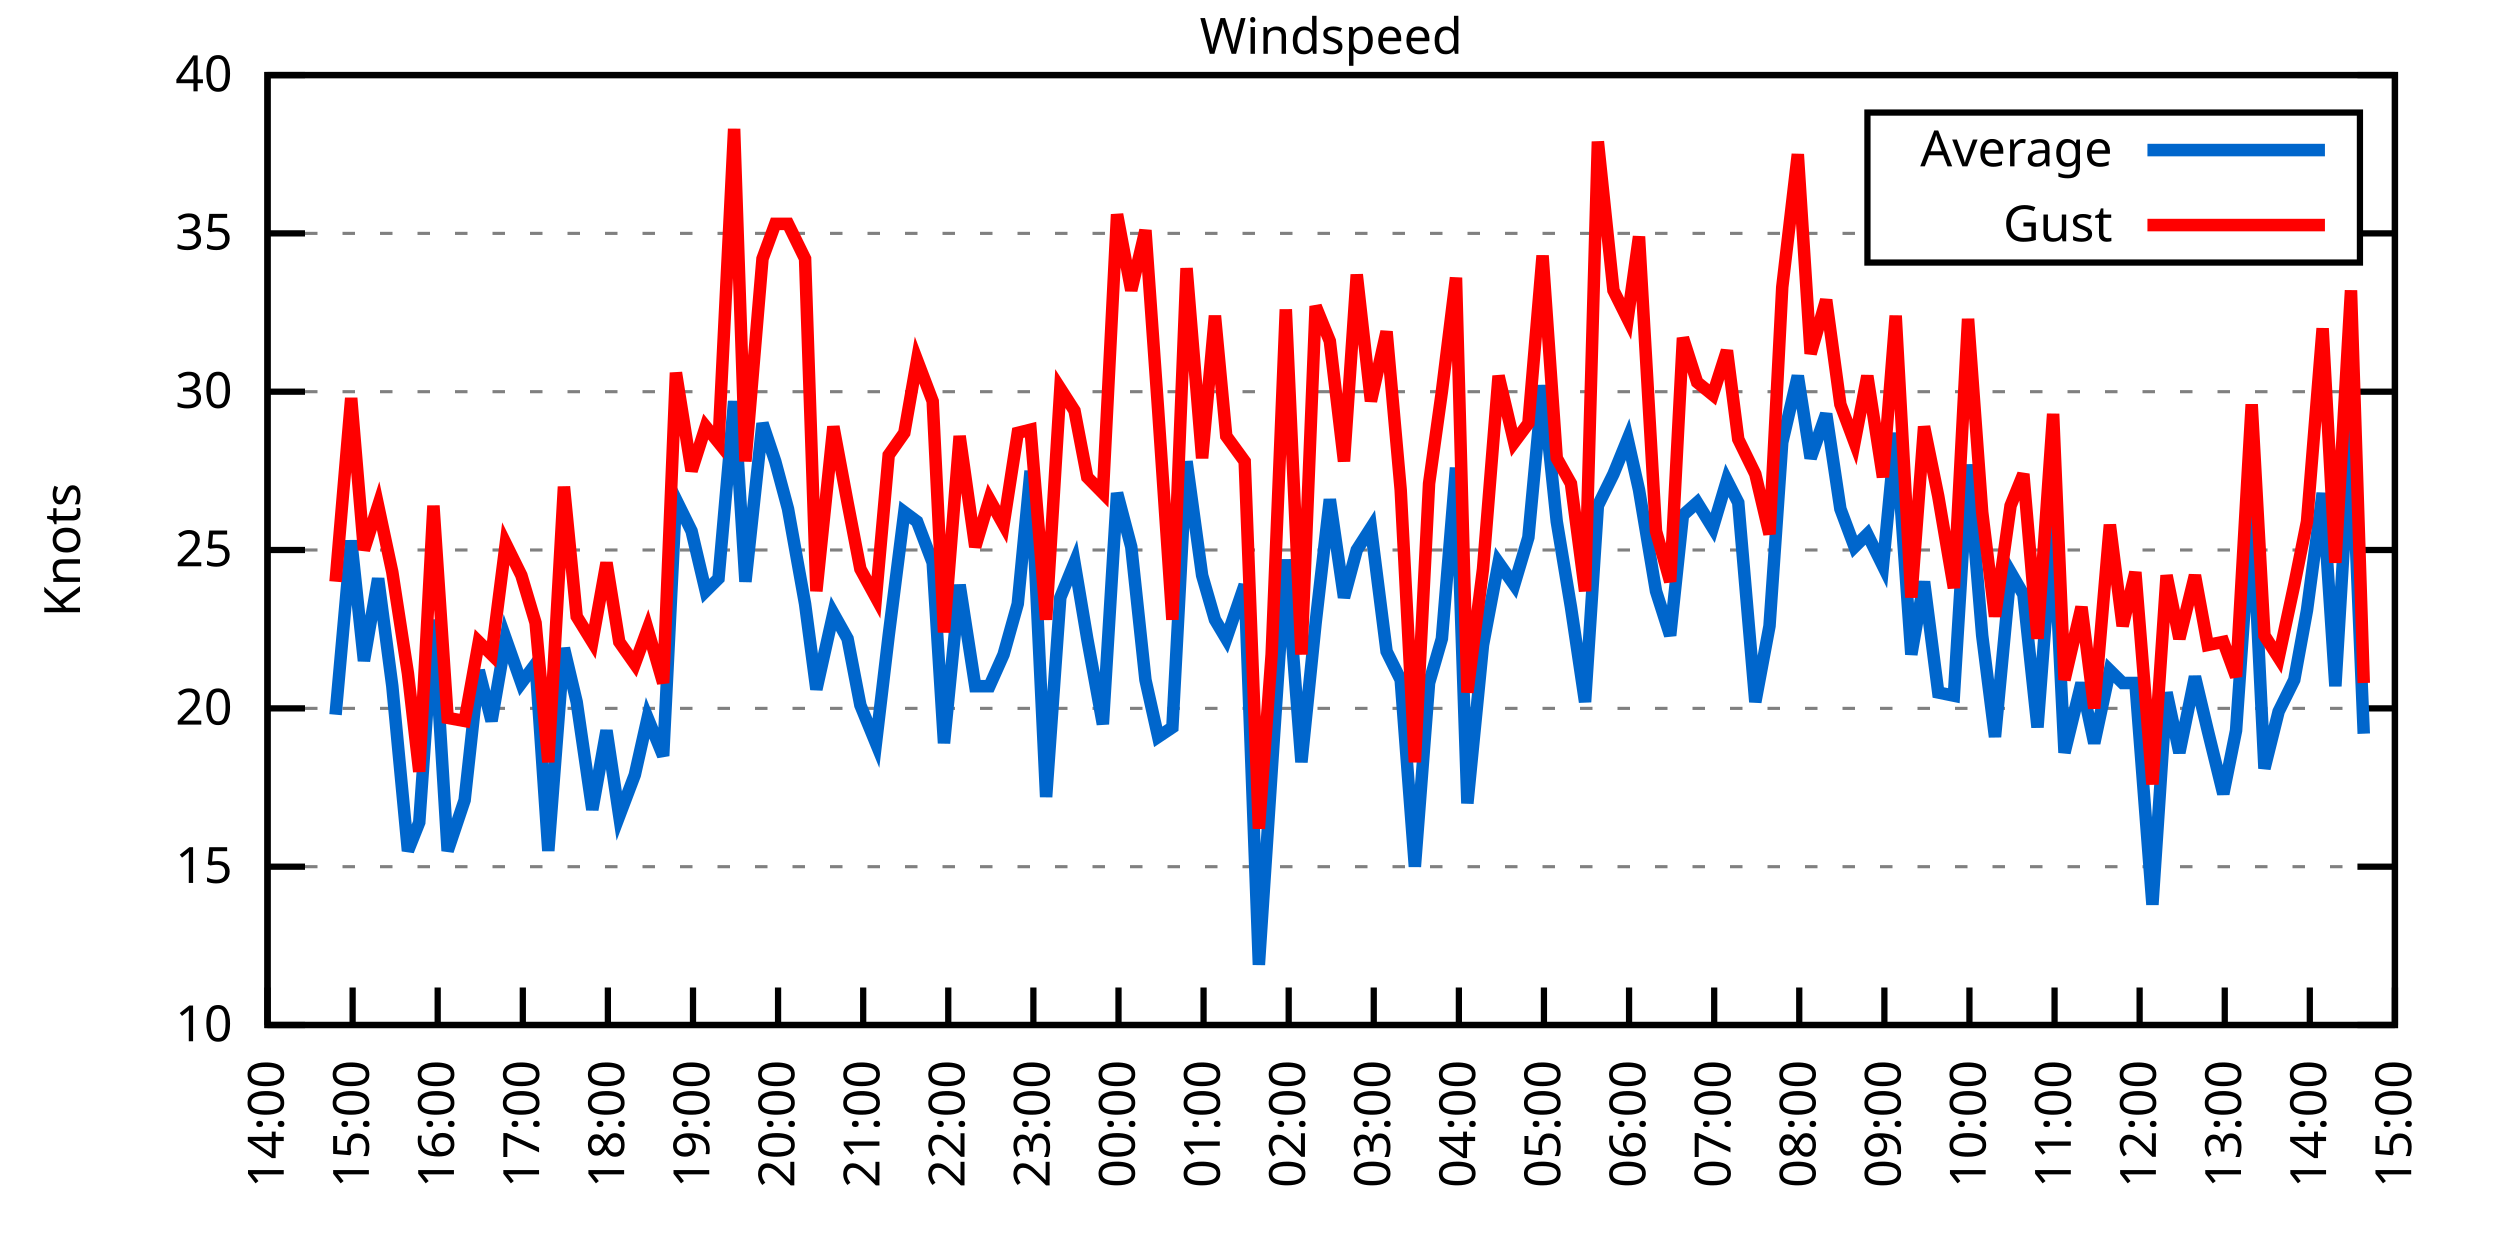
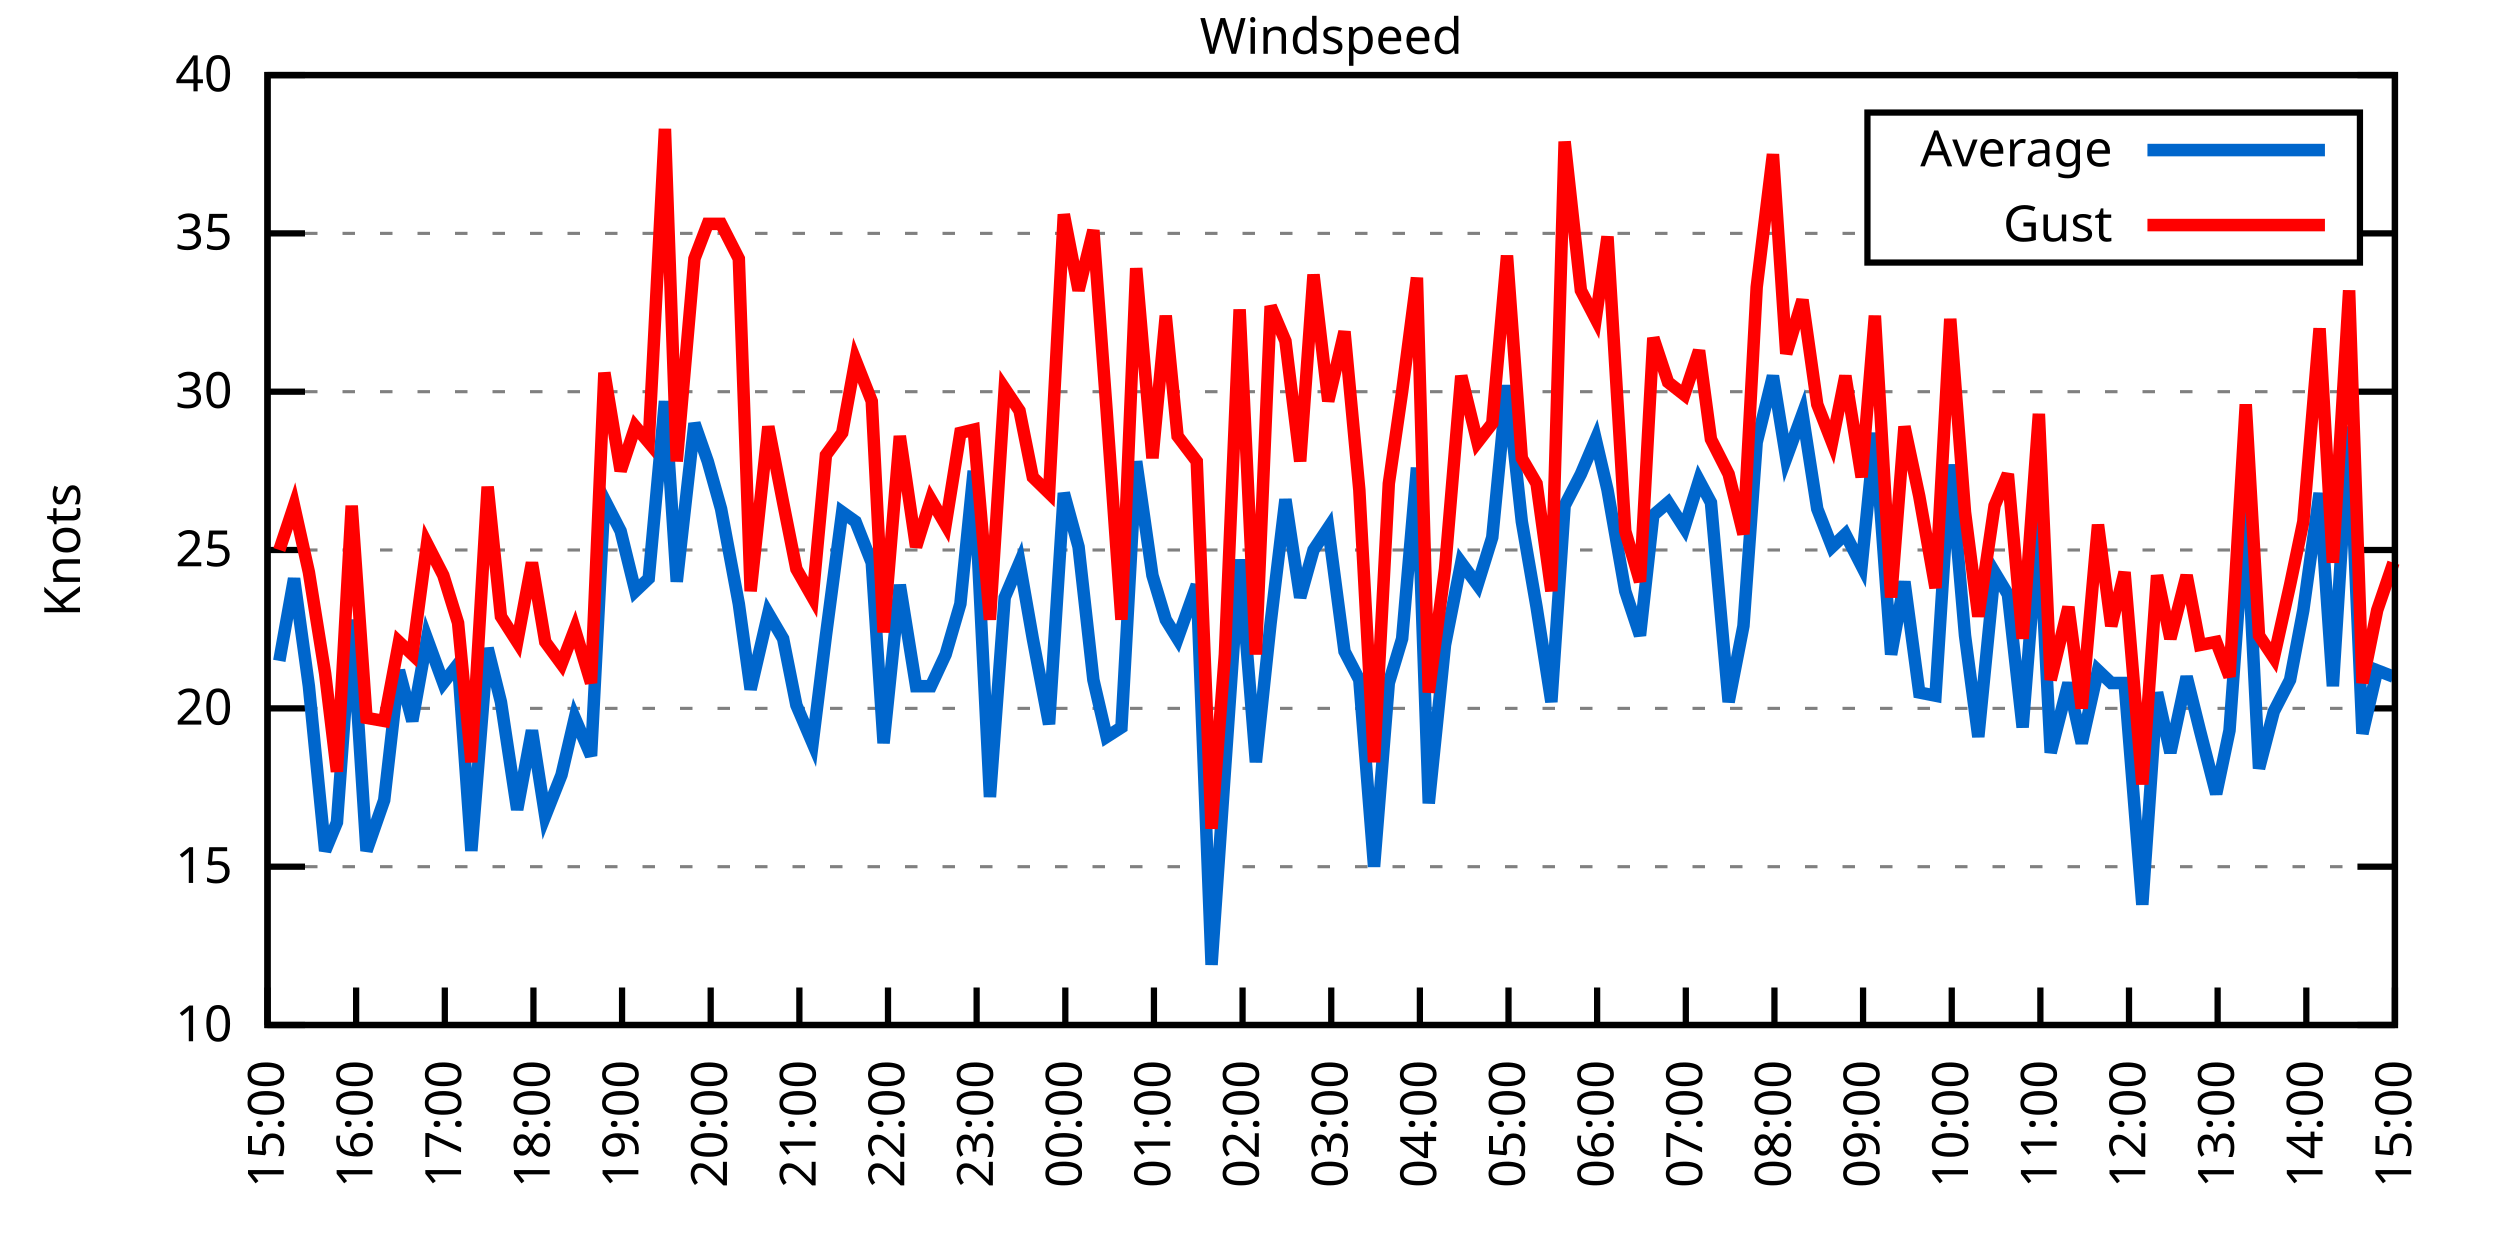
<svg xmlns="http://www.w3.org/2000/svg" xmlns:xlink="http://www.w3.org/1999/xlink" width="400" height="200" viewBox="0 0 400 200">
  <g id="gnuplot_canvas">
    <rect x="0" y="0" width="400" height="200" fill="none" />
    <defs>
      <circle id="gpDot" r="0.5" stroke-width="0.5" stroke="currentColor" />
      <path id="gpPt0" stroke-width="0.333" stroke="currentColor" d="M-1,0 h2 M0,-1 v2" />
      <path id="gpPt1" stroke-width="0.333" stroke="currentColor" d="M-1,-1 L1,1 M1,-1 L-1,1" />
      <path id="gpPt2" stroke-width="0.333" stroke="currentColor" d="M-1,0 L1,0 M0,-1 L0,1 M-1,-1 L1,1 M-1,1 L1,-1" />
      <rect id="gpPt3" stroke-width="0.333" stroke="currentColor" x="-1" y="-1" width="2" height="2" />
      <rect id="gpPt4" stroke-width="0.333" stroke="currentColor" fill="currentColor" x="-1" y="-1" width="2" height="2" />
      <circle id="gpPt5" stroke-width="0.333" stroke="currentColor" cx="0" cy="0" r="1" />
      <use xlink:href="#gpPt5" id="gpPt6" fill="currentColor" stroke="none" />
      <path id="gpPt7" stroke-width="0.333" stroke="currentColor" d="M0,-1.33 L-1.33,0.67 L1.33,0.67 z" />
      <use xlink:href="#gpPt7" id="gpPt8" fill="currentColor" stroke="none" />
      <use xlink:href="#gpPt7" id="gpPt9" stroke="currentColor" transform="rotate(180)" />
      <use xlink:href="#gpPt9" id="gpPt10" fill="currentColor" stroke="none" />
      <use xlink:href="#gpPt3" id="gpPt11" stroke="currentColor" transform="rotate(45)" />
      <use xlink:href="#gpPt11" id="gpPt12" fill="currentColor" stroke="none" />
      <path id="gpPt13" stroke-width="0.333" stroke="currentColor" d="M0,1.330 L1.265,0.411 L0.782,-1.067 L-0.782,-1.076 L-1.265,0.411 z" />
      <use xlink:href="#gpPt13" id="gpPt14" fill="currentColor" stroke="none" />
      <filter id="textbox" filterUnits="objectBoundingBox" x="0" y="0" height="1" width="1">
        <feFlood flood-color="white" flood-opacity="1" result="bgnd" />
        <feComposite in="SourceGraphic" in2="bgnd" operator="atop" />
      </filter>
      <filter id="greybox" filterUnits="objectBoundingBox" x="0" y="0" height="1" width="1">
        <feFlood flood-color="lightgrey" flood-opacity="1" result="grey" />
        <feComposite in="SourceGraphic" in2="grey" operator="atop" />
      </filter>
    </defs>
    <g fill="none" color="white" stroke="currentColor" stroke-width="1.00" stroke-linecap="butt" stroke-linejoin="miter">
</g>
    <g fill="none" color="black" stroke="currentColor" stroke-width="1.00" stroke-linecap="butt" stroke-linejoin="miter">
      <g stroke="none" shape-rendering="crispEdges">
        <polygon fill="rgb(255, 255, 255)" points="42.80,164.00 383.18,164.00 383.18,12.02 42.80,12.02 " />
      </g>
    </g>
    <g fill="none" color="black" stroke="currentColor" stroke-width="1.00" stroke-linecap="butt" stroke-linejoin="miter">
</g>
    <g fill="none" color="black" stroke="black" stroke-width="0.50" stroke-linecap="butt" stroke-linejoin="miter">
</g>
    <g fill="none" color="gray" stroke="currentColor" stroke-width="0.50" stroke-linecap="butt" stroke-linejoin="miter">
      <path stroke="gray" stroke-dasharray="2,4" class="gridline" d="M42.80,164.00 L383.19,164.00  " />
    </g>
    <g fill="none" color="gray" stroke="gray" stroke-width="1.00" stroke-linecap="butt" stroke-linejoin="miter">
</g>
    <g fill="none" color="black" stroke="currentColor" stroke-width="1.00" stroke-linecap="butt" stroke-linejoin="miter">
      <path stroke="black" d="M42.80,164.00 L48.80,164.00 M383.19,164.00 L377.19,164.00  " />
      <g transform="translate(37.20,166.60)" stroke="none" fill="black" font-family="Sans" font-size="8.00" text-anchor="end">
        <text>
          <tspan font-family="Sans"> 10</tspan>
        </text>
      </g>
    </g>
    <g fill="none" color="black" stroke="currentColor" stroke-width="1.00" stroke-linecap="butt" stroke-linejoin="miter">
</g>
    <g fill="none" color="black" stroke="black" stroke-width="0.50" stroke-linecap="butt" stroke-linejoin="miter">
</g>
    <g fill="none" color="gray" stroke="currentColor" stroke-width="0.50" stroke-linecap="butt" stroke-linejoin="miter">
      <path stroke="gray" stroke-dasharray="2,4" class="gridline" d="M42.80,138.67 L383.19,138.67  " />
    </g>
    <g fill="none" color="gray" stroke="gray" stroke-width="1.00" stroke-linecap="butt" stroke-linejoin="miter">
</g>
    <g fill="none" color="black" stroke="currentColor" stroke-width="1.00" stroke-linecap="butt" stroke-linejoin="miter">
      <path stroke="black" d="M42.80,138.67 L48.80,138.67 M383.19,138.67 L377.19,138.67  " />
      <g transform="translate(37.20,141.27)" stroke="none" fill="black" font-family="Sans" font-size="8.00" text-anchor="end">
        <text>
          <tspan font-family="Sans"> 15</tspan>
        </text>
      </g>
    </g>
    <g fill="none" color="black" stroke="currentColor" stroke-width="1.00" stroke-linecap="butt" stroke-linejoin="miter">
</g>
    <g fill="none" color="black" stroke="black" stroke-width="0.50" stroke-linecap="butt" stroke-linejoin="miter">
</g>
    <g fill="none" color="gray" stroke="currentColor" stroke-width="0.50" stroke-linecap="butt" stroke-linejoin="miter">
      <path stroke="gray" stroke-dasharray="2,4" class="gridline" d="M42.80,113.34 L383.19,113.34  " />
    </g>
    <g fill="none" color="gray" stroke="gray" stroke-width="1.00" stroke-linecap="butt" stroke-linejoin="miter">
</g>
    <g fill="none" color="black" stroke="currentColor" stroke-width="1.00" stroke-linecap="butt" stroke-linejoin="miter">
      <path stroke="black" d="M42.80,113.34 L48.80,113.34 M383.19,113.34 L377.19,113.34  " />
      <g transform="translate(37.20,115.94)" stroke="none" fill="black" font-family="Sans" font-size="8.00" text-anchor="end">
        <text>
          <tspan font-family="Sans"> 20</tspan>
        </text>
      </g>
    </g>
    <g fill="none" color="black" stroke="currentColor" stroke-width="1.00" stroke-linecap="butt" stroke-linejoin="miter">
</g>
    <g fill="none" color="black" stroke="black" stroke-width="0.50" stroke-linecap="butt" stroke-linejoin="miter">
</g>
    <g fill="none" color="gray" stroke="currentColor" stroke-width="0.50" stroke-linecap="butt" stroke-linejoin="miter">
      <path stroke="gray" stroke-dasharray="2,4" class="gridline" d="M42.80,88.00 L383.19,88.00  " />
    </g>
    <g fill="none" color="gray" stroke="gray" stroke-width="1.00" stroke-linecap="butt" stroke-linejoin="miter">
</g>
    <g fill="none" color="black" stroke="currentColor" stroke-width="1.00" stroke-linecap="butt" stroke-linejoin="miter">
      <path stroke="black" d="M42.80,88.00 L48.80,88.00 M383.19,88.00 L377.19,88.00  " />
      <g transform="translate(37.20,90.60)" stroke="none" fill="black" font-family="Sans" font-size="8.00" text-anchor="end">
        <text>
          <tspan font-family="Sans"> 25</tspan>
        </text>
      </g>
    </g>
    <g fill="none" color="black" stroke="currentColor" stroke-width="1.00" stroke-linecap="butt" stroke-linejoin="miter">
</g>
    <g fill="none" color="black" stroke="black" stroke-width="0.50" stroke-linecap="butt" stroke-linejoin="miter">
</g>
    <g fill="none" color="gray" stroke="currentColor" stroke-width="0.50" stroke-linecap="butt" stroke-linejoin="miter">
      <path stroke="gray" stroke-dasharray="2,4" class="gridline" d="M42.80,62.67 L383.19,62.67  " />
    </g>
    <g fill="none" color="gray" stroke="gray" stroke-width="1.00" stroke-linecap="butt" stroke-linejoin="miter">
</g>
    <g fill="none" color="black" stroke="currentColor" stroke-width="1.00" stroke-linecap="butt" stroke-linejoin="miter">
      <path stroke="black" d="M42.80,62.67 L48.80,62.67 M383.19,62.67 L377.19,62.67  " />
      <g transform="translate(37.20,65.27)" stroke="none" fill="black" font-family="Sans" font-size="8.00" text-anchor="end">
        <text>
          <tspan font-family="Sans"> 30</tspan>
        </text>
      </g>
    </g>
    <g fill="none" color="black" stroke="currentColor" stroke-width="1.00" stroke-linecap="butt" stroke-linejoin="miter">
</g>
    <g fill="none" color="black" stroke="black" stroke-width="0.50" stroke-linecap="butt" stroke-linejoin="miter">
</g>
    <g fill="none" color="gray" stroke="currentColor" stroke-width="0.50" stroke-linecap="butt" stroke-linejoin="miter">
      <path stroke="gray" stroke-dasharray="2,4" class="gridline" d="M42.80,37.34 L298.79,37.34 M377.59,37.34 L383.19,37.34  " />
    </g>
    <g fill="none" color="gray" stroke="gray" stroke-width="1.00" stroke-linecap="butt" stroke-linejoin="miter">
</g>
    <g fill="none" color="black" stroke="currentColor" stroke-width="1.00" stroke-linecap="butt" stroke-linejoin="miter">
      <path stroke="black" d="M42.80,37.34 L48.80,37.34 M383.19,37.34 L377.19,37.34  " />
      <g transform="translate(37.20,39.94)" stroke="none" fill="black" font-family="Sans" font-size="8.00" text-anchor="end">
        <text>
          <tspan font-family="Sans"> 35</tspan>
        </text>
      </g>
    </g>
    <g fill="none" color="black" stroke="currentColor" stroke-width="1.00" stroke-linecap="butt" stroke-linejoin="miter">
</g>
    <g fill="none" color="black" stroke="black" stroke-width="0.50" stroke-linecap="butt" stroke-linejoin="miter">
</g>
    <g fill="none" color="gray" stroke="currentColor" stroke-width="0.50" stroke-linecap="butt" stroke-linejoin="miter">
      <path stroke="gray" stroke-dasharray="2,4" class="gridline" d="M42.80,12.01 L383.19,12.01  " />
    </g>
    <g fill="none" color="gray" stroke="gray" stroke-width="1.00" stroke-linecap="butt" stroke-linejoin="miter">
</g>
    <g fill="none" color="black" stroke="currentColor" stroke-width="1.00" stroke-linecap="butt" stroke-linejoin="miter">
      <path stroke="black" d="M42.80,12.01 L48.80,12.01 M383.19,12.01 L377.19,12.01  " />
      <g transform="translate(37.20,14.61)" stroke="none" fill="black" font-family="Sans" font-size="8.00" text-anchor="end">
        <text>
          <tspan font-family="Sans"> 40</tspan>
        </text>
      </g>
    </g>
    <g fill="none" color="black" stroke="currentColor" stroke-width="1.00" stroke-linecap="butt" stroke-linejoin="miter">
      <path stroke="black" d="M42.80,164.00 L42.80,158.00  " />
      <g transform="translate(45.40,169.60) rotate(270.00)" stroke="none" fill="black" font-family="Sans" font-size="8.00" text-anchor="end">
        <text>
-           <tspan font-family="Sans">14:00</tspan>
-         </text>
-       </g>
-     </g>
-     <g fill="none" color="black" stroke="currentColor" stroke-width="1.00" stroke-linecap="butt" stroke-linejoin="miter">
-       <path stroke="black" d="M56.42,164.00 L56.42,158.00  " />
-       <g transform="translate(59.02,169.60) rotate(270.00)" stroke="none" fill="black" font-family="Sans" font-size="8.00" text-anchor="end">
-         <text>
          <tspan font-family="Sans">15:00</tspan>
        </text>
      </g>
    </g>
    <g fill="none" color="black" stroke="currentColor" stroke-width="1.00" stroke-linecap="butt" stroke-linejoin="miter">
-       <path stroke="black" d="M70.03,164.00 L70.03,158.00  " />
-       <g transform="translate(72.63,169.60) rotate(270.00)" stroke="none" fill="black" font-family="Sans" font-size="8.00" text-anchor="end">
+       <path stroke="black" d="M56.98,164.00 L56.98,158.00  " />
+       <g transform="translate(59.58,169.60) rotate(270.00)" stroke="none" fill="black" font-family="Sans" font-size="8.00" text-anchor="end">
        <text>
          <tspan font-family="Sans">16:00</tspan>
        </text>
      </g>
    </g>
    <g fill="none" color="black" stroke="currentColor" stroke-width="1.00" stroke-linecap="butt" stroke-linejoin="miter">
-       <path stroke="black" d="M83.65,164.00 L83.65,158.00  " />
-       <g transform="translate(86.25,169.60) rotate(270.00)" stroke="none" fill="black" font-family="Sans" font-size="8.00" text-anchor="end">
+       <path stroke="black" d="M71.17,164.00 L71.17,158.00  " />
+       <g transform="translate(73.77,169.60) rotate(270.00)" stroke="none" fill="black" font-family="Sans" font-size="8.00" text-anchor="end">
        <text>
          <tspan font-family="Sans">17:00</tspan>
        </text>
      </g>
    </g>
    <g fill="none" color="black" stroke="currentColor" stroke-width="1.00" stroke-linecap="butt" stroke-linejoin="miter">
-       <path stroke="black" d="M97.26,164.00 L97.26,158.00  " />
-       <g transform="translate(99.86,169.60) rotate(270.00)" stroke="none" fill="black" font-family="Sans" font-size="8.00" text-anchor="end">
+       <path stroke="black" d="M85.35,164.00 L85.35,158.00  " />
+       <g transform="translate(87.95,169.60) rotate(270.00)" stroke="none" fill="black" font-family="Sans" font-size="8.00" text-anchor="end">
        <text>
          <tspan font-family="Sans">18:00</tspan>
        </text>
      </g>
    </g>
    <g fill="none" color="black" stroke="currentColor" stroke-width="1.00" stroke-linecap="butt" stroke-linejoin="miter">
-       <path stroke="black" d="M110.88,164.00 L110.88,158.00  " />
-       <g transform="translate(113.48,169.60) rotate(270.00)" stroke="none" fill="black" font-family="Sans" font-size="8.00" text-anchor="end">
+       <path stroke="black" d="M99.53,164.00 L99.53,158.00  " />
+       <g transform="translate(102.13,169.60) rotate(270.00)" stroke="none" fill="black" font-family="Sans" font-size="8.00" text-anchor="end">
        <text>
          <tspan font-family="Sans">19:00</tspan>
        </text>
      </g>
    </g>
    <g fill="none" color="black" stroke="currentColor" stroke-width="1.00" stroke-linecap="butt" stroke-linejoin="miter">
-       <path stroke="black" d="M124.49,164.00 L124.49,158.00  " />
-       <g transform="translate(127.09,169.60) rotate(270.00)" stroke="none" fill="black" font-family="Sans" font-size="8.00" text-anchor="end">
+       <path stroke="black" d="M113.71,164.00 L113.71,158.00  " />
+       <g transform="translate(116.31,169.60) rotate(270.00)" stroke="none" fill="black" font-family="Sans" font-size="8.00" text-anchor="end">
        <text>
          <tspan font-family="Sans">20:00</tspan>
        </text>
      </g>
    </g>
    <g fill="none" color="black" stroke="currentColor" stroke-width="1.00" stroke-linecap="butt" stroke-linejoin="miter">
-       <path stroke="black" d="M138.11,164.00 L138.11,158.00  " />
-       <g transform="translate(140.71,169.60) rotate(270.00)" stroke="none" fill="black" font-family="Sans" font-size="8.00" text-anchor="end">
+       <path stroke="black" d="M127.90,164.00 L127.90,158.00  " />
+       <g transform="translate(130.50,169.60) rotate(270.00)" stroke="none" fill="black" font-family="Sans" font-size="8.00" text-anchor="end">
        <text>
          <tspan font-family="Sans">21:00</tspan>
        </text>
      </g>
    </g>
    <g fill="none" color="black" stroke="currentColor" stroke-width="1.00" stroke-linecap="butt" stroke-linejoin="miter">
-       <path stroke="black" d="M151.72,164.00 L151.72,158.00  " />
-       <g transform="translate(154.32,169.60) rotate(270.00)" stroke="none" fill="black" font-family="Sans" font-size="8.00" text-anchor="end">
+       <path stroke="black" d="M142.08,164.00 L142.08,158.00  " />
+       <g transform="translate(144.68,169.60) rotate(270.00)" stroke="none" fill="black" font-family="Sans" font-size="8.00" text-anchor="end">
        <text>
          <tspan font-family="Sans">22:00</tspan>
        </text>
      </g>
    </g>
    <g fill="none" color="black" stroke="currentColor" stroke-width="1.00" stroke-linecap="butt" stroke-linejoin="miter">
-       <path stroke="black" d="M165.34,164.00 L165.34,158.00  " />
-       <g transform="translate(167.94,169.60) rotate(270.00)" stroke="none" fill="black" font-family="Sans" font-size="8.00" text-anchor="end">
+       <path stroke="black" d="M156.26,164.00 L156.26,158.00  " />
+       <g transform="translate(158.86,169.60) rotate(270.00)" stroke="none" fill="black" font-family="Sans" font-size="8.00" text-anchor="end">
        <text>
          <tspan font-family="Sans">23:00</tspan>
        </text>
      </g>
    </g>
    <g fill="none" color="black" stroke="currentColor" stroke-width="1.00" stroke-linecap="butt" stroke-linejoin="miter">
-       <path stroke="black" d="M178.96,164.00 L178.96,158.00  " />
-       <g transform="translate(181.56,169.60) rotate(270.00)" stroke="none" fill="black" font-family="Sans" font-size="8.00" text-anchor="end">
+       <path stroke="black" d="M170.45,164.00 L170.45,158.00  " />
+       <g transform="translate(173.05,169.60) rotate(270.00)" stroke="none" fill="black" font-family="Sans" font-size="8.00" text-anchor="end">
        <text>
          <tspan font-family="Sans">00:00</tspan>
        </text>
      </g>
    </g>
    <g fill="none" color="black" stroke="currentColor" stroke-width="1.00" stroke-linecap="butt" stroke-linejoin="miter">
-       <path stroke="black" d="M192.57,164.00 L192.57,158.00  " />
-       <g transform="translate(195.17,169.60) rotate(270.00)" stroke="none" fill="black" font-family="Sans" font-size="8.00" text-anchor="end">
+       <path stroke="black" d="M184.63,164.00 L184.63,158.00  " />
+       <g transform="translate(187.23,169.60) rotate(270.00)" stroke="none" fill="black" font-family="Sans" font-size="8.00" text-anchor="end">
        <text>
          <tspan font-family="Sans">01:00</tspan>
        </text>
      </g>
    </g>
    <g fill="none" color="black" stroke="currentColor" stroke-width="1.00" stroke-linecap="butt" stroke-linejoin="miter">
-       <path stroke="black" d="M206.19,164.00 L206.19,158.00  " />
-       <g transform="translate(208.79,169.60) rotate(270.00)" stroke="none" fill="black" font-family="Sans" font-size="8.00" text-anchor="end">
+       <path stroke="black" d="M198.81,164.00 L198.81,158.00  " />
+       <g transform="translate(201.41,169.60) rotate(270.00)" stroke="none" fill="black" font-family="Sans" font-size="8.00" text-anchor="end">
        <text>
          <tspan font-family="Sans">02:00</tspan>
        </text>
      </g>
    </g>
    <g fill="none" color="black" stroke="currentColor" stroke-width="1.00" stroke-linecap="butt" stroke-linejoin="miter">
-       <path stroke="black" d="M219.80,164.00 L219.80,158.00  " />
-       <g transform="translate(222.40,169.60) rotate(270.00)" stroke="none" fill="black" font-family="Sans" font-size="8.00" text-anchor="end">
+       <path stroke="black" d="M213.00,164.00 L213.00,158.00  " />
+       <g transform="translate(215.60,169.60) rotate(270.00)" stroke="none" fill="black" font-family="Sans" font-size="8.00" text-anchor="end">
        <text>
          <tspan font-family="Sans">03:00</tspan>
        </text>
      </g>
    </g>
    <g fill="none" color="black" stroke="currentColor" stroke-width="1.00" stroke-linecap="butt" stroke-linejoin="miter">
-       <path stroke="black" d="M233.42,164.00 L233.42,158.00  " />
-       <g transform="translate(236.02,169.60) rotate(270.00)" stroke="none" fill="black" font-family="Sans" font-size="8.00" text-anchor="end">
+       <path stroke="black" d="M227.18,164.00 L227.18,158.00  " />
+       <g transform="translate(229.78,169.60) rotate(270.00)" stroke="none" fill="black" font-family="Sans" font-size="8.00" text-anchor="end">
        <text>
          <tspan font-family="Sans">04:00</tspan>
        </text>
      </g>
    </g>
    <g fill="none" color="black" stroke="currentColor" stroke-width="1.00" stroke-linecap="butt" stroke-linejoin="miter">
-       <path stroke="black" d="M247.03,164.00 L247.03,158.00  " />
-       <g transform="translate(249.63,169.60) rotate(270.00)" stroke="none" fill="black" font-family="Sans" font-size="8.00" text-anchor="end">
+       <path stroke="black" d="M241.36,164.00 L241.36,158.00  " />
+       <g transform="translate(243.96,169.60) rotate(270.00)" stroke="none" fill="black" font-family="Sans" font-size="8.00" text-anchor="end">
        <text>
          <tspan font-family="Sans">05:00</tspan>
        </text>
      </g>
    </g>
    <g fill="none" color="black" stroke="currentColor" stroke-width="1.00" stroke-linecap="butt" stroke-linejoin="miter">
-       <path stroke="black" d="M260.65,164.00 L260.65,158.00  " />
-       <g transform="translate(263.25,169.60) rotate(270.00)" stroke="none" fill="black" font-family="Sans" font-size="8.00" text-anchor="end">
+       <path stroke="black" d="M255.54,164.00 L255.54,158.00  " />
+       <g transform="translate(258.14,169.60) rotate(270.00)" stroke="none" fill="black" font-family="Sans" font-size="8.00" text-anchor="end">
        <text>
          <tspan font-family="Sans">06:00</tspan>
        </text>
      </g>
    </g>
    <g fill="none" color="black" stroke="currentColor" stroke-width="1.00" stroke-linecap="butt" stroke-linejoin="miter">
-       <path stroke="black" d="M274.27,164.00 L274.27,158.00  " />
-       <g transform="translate(276.87,169.60) rotate(270.00)" stroke="none" fill="black" font-family="Sans" font-size="8.00" text-anchor="end">
+       <path stroke="black" d="M269.73,164.00 L269.73,158.00  " />
+       <g transform="translate(272.33,169.60) rotate(270.00)" stroke="none" fill="black" font-family="Sans" font-size="8.00" text-anchor="end">
        <text>
          <tspan font-family="Sans">07:00</tspan>
        </text>
      </g>
    </g>
    <g fill="none" color="black" stroke="currentColor" stroke-width="1.00" stroke-linecap="butt" stroke-linejoin="miter">
-       <path stroke="black" d="M287.88,164.00 L287.88,158.00  " />
-       <g transform="translate(290.48,169.60) rotate(270.00)" stroke="none" fill="black" font-family="Sans" font-size="8.00" text-anchor="end">
+       <path stroke="black" d="M283.91,164.00 L283.91,158.00  " />
+       <g transform="translate(286.51,169.60) rotate(270.00)" stroke="none" fill="black" font-family="Sans" font-size="8.00" text-anchor="end">
        <text>
          <tspan font-family="Sans">08:00</tspan>
        </text>
      </g>
    </g>
    <g fill="none" color="black" stroke="currentColor" stroke-width="1.00" stroke-linecap="butt" stroke-linejoin="miter">
-       <path stroke="black" d="M301.50,164.00 L301.50,158.00  " />
-       <g transform="translate(304.10,169.60) rotate(270.00)" stroke="none" fill="black" font-family="Sans" font-size="8.00" text-anchor="end">
+       <path stroke="black" d="M298.09,164.00 L298.09,158.00  " />
+       <g transform="translate(300.69,169.60) rotate(270.00)" stroke="none" fill="black" font-family="Sans" font-size="8.00" text-anchor="end">
        <text>
          <tspan font-family="Sans">09:00</tspan>
        </text>
      </g>
    </g>
    <g fill="none" color="black" stroke="currentColor" stroke-width="1.00" stroke-linecap="butt" stroke-linejoin="miter">
-       <path stroke="black" d="M315.11,164.00 L315.11,158.00  " />
-       <g transform="translate(317.71,169.60) rotate(270.00)" stroke="none" fill="black" font-family="Sans" font-size="8.00" text-anchor="end">
+       <path stroke="black" d="M312.28,164.00 L312.28,158.00  " />
+       <g transform="translate(314.88,169.60) rotate(270.00)" stroke="none" fill="black" font-family="Sans" font-size="8.00" text-anchor="end">
        <text>
          <tspan font-family="Sans">10:00</tspan>
        </text>
      </g>
    </g>
    <g fill="none" color="black" stroke="currentColor" stroke-width="1.00" stroke-linecap="butt" stroke-linejoin="miter">
-       <path stroke="black" d="M328.73,164.00 L328.73,158.00  " />
-       <g transform="translate(331.33,169.60) rotate(270.00)" stroke="none" fill="black" font-family="Sans" font-size="8.00" text-anchor="end">
+       <path stroke="black" d="M326.46,164.00 L326.46,158.00  " />
+       <g transform="translate(329.06,169.60) rotate(270.00)" stroke="none" fill="black" font-family="Sans" font-size="8.00" text-anchor="end">
        <text>
          <tspan font-family="Sans">11:00</tspan>
        </text>
      </g>
    </g>
    <g fill="none" color="black" stroke="currentColor" stroke-width="1.00" stroke-linecap="butt" stroke-linejoin="miter">
-       <path stroke="black" d="M342.34,164.00 L342.34,158.00  " />
-       <g transform="translate(344.94,169.60) rotate(270.00)" stroke="none" fill="black" font-family="Sans" font-size="8.00" text-anchor="end">
+       <path stroke="black" d="M340.64,164.00 L340.64,158.00  " />
+       <g transform="translate(343.24,169.60) rotate(270.00)" stroke="none" fill="black" font-family="Sans" font-size="8.00" text-anchor="end">
        <text>
          <tspan font-family="Sans">12:00</tspan>
        </text>
      </g>
    </g>
    <g fill="none" color="black" stroke="currentColor" stroke-width="1.00" stroke-linecap="butt" stroke-linejoin="miter">
-       <path stroke="black" d="M355.96,164.00 L355.96,158.00  " />
-       <g transform="translate(358.56,169.60) rotate(270.00)" stroke="none" fill="black" font-family="Sans" font-size="8.00" text-anchor="end">
+       <path stroke="black" d="M354.82,164.00 L354.82,158.00  " />
+       <g transform="translate(357.42,169.60) rotate(270.00)" stroke="none" fill="black" font-family="Sans" font-size="8.00" text-anchor="end">
        <text>
          <tspan font-family="Sans">13:00</tspan>
        </text>
      </g>
    </g>
    <g fill="none" color="black" stroke="currentColor" stroke-width="1.00" stroke-linecap="butt" stroke-linejoin="miter">
-       <path stroke="black" d="M369.57,164.00 L369.57,158.00  " />
-       <g transform="translate(372.17,169.60) rotate(270.00)" stroke="none" fill="black" font-family="Sans" font-size="8.00" text-anchor="end">
+       <path stroke="black" d="M369.01,164.00 L369.01,158.00  " />
+       <g transform="translate(371.61,169.60) rotate(270.00)" stroke="none" fill="black" font-family="Sans" font-size="8.00" text-anchor="end">
        <text>
          <tspan font-family="Sans">14:00</tspan>
        </text>
      </g>
    </g>
    <g fill="none" color="black" stroke="currentColor" stroke-width="1.00" stroke-linecap="butt" stroke-linejoin="miter">
      <path stroke="black" d="M383.19,164.00 L383.19,158.00  " />
      <g transform="translate(385.79,169.60) rotate(270.00)" stroke="none" fill="black" font-family="Sans" font-size="8.00" text-anchor="end">
        <text>
          <tspan font-family="Sans">15:00</tspan>
        </text>
      </g>
    </g>
    <g fill="none" color="black" stroke="currentColor" stroke-width="1.00" stroke-linecap="butt" stroke-linejoin="miter">
</g>
    <g fill="none" color="black" stroke="currentColor" stroke-width="1.00" stroke-linecap="butt" stroke-linejoin="miter">
      <path stroke="black" d="M42.80,12.01 L42.80,164.00 L383.19,164.00 L383.19,12.01 L42.80,12.01 Z  " />
    </g>
    <g fill="none" color="black" stroke="currentColor" stroke-width="1.00" stroke-linecap="butt" stroke-linejoin="miter">
</g>
    <g fill="none" color="black" stroke="currentColor" stroke-width="1.00" stroke-linecap="butt" stroke-linejoin="miter">
      <path stroke="black" d="M298.79,42.01 L298.79,18.01 L377.59,18.01 L377.59,42.01 L298.79,42.01 Z  " />
    </g>
    <g id="Windspeed_plot_1">
      <g fill="none" color="white" stroke="black" stroke-width="2.00" stroke-linecap="butt" stroke-linejoin="miter">
</g>
      <g fill="none" color="black" stroke="currentColor" stroke-width="2.00" stroke-linecap="butt" stroke-linejoin="miter">
        <g transform="translate(337.99,26.61)" stroke="none" fill="black" font-family="Sans" font-size="8.00" text-anchor="end">
          <text>
            <tspan font-family="Sans">Average</tspan>
          </text>
        </g>
      </g>
      <g fill="none" color="black" stroke="currentColor" stroke-width="2.00" stroke-linecap="butt" stroke-linejoin="miter">
-         <path stroke="rgb(  0, 102, 204)" d="M343.59,24.01 L371.99,24.01 M53.69,114.35 L56.19,86.49 L58.23,105.74 L60.50,92.56 L62.77,109.79 L65.27,136.14   L67.08,131.58 L69.35,99.15 L71.62,136.14 L74.34,128.03 L76.61,107.26 L78.65,115.36 L80.92,102.19 L83.42,109.28   L85.69,106.24 L87.73,136.14 L90.23,103.71 L92.27,112.32 L94.77,129.55 L97.04,116.88 L99.08,130.56 L101.57,123.98   L103.62,114.86 L106.11,120.94 L108.15,79.90 L110.65,84.97 L112.92,94.59 L114.96,92.56 L117.46,64.19 L119.27,93.07   L122.00,67.74 L124.04,73.82 L126.08,81.42 L128.81,96.62 L130.62,110.30 L133.34,98.14 L135.61,102.19 L137.66,112.83   L140.15,118.91 L142.19,101.68 L144.69,81.93 L146.73,83.45 L149.23,90.03 L151.04,118.91 L153.54,93.58 L156.04,109.79   L158.31,109.79 L160.57,104.72 L162.84,96.62 L164.89,75.34 L167.38,127.52 L169.65,95.60 L171.92,90.03 L173.96,102.19   L176.46,115.87 L178.73,78.89 L181.00,87.50 L183.27,108.78 L185.31,117.90 L187.58,116.38 L189.85,73.82 L192.34,92.06   L194.39,99.15 L196.20,102.19 L199.15,93.58 L201.42,154.37 L203.46,123.47 L205.73,89.52 L208.23,121.95 L210.50,99.66   L212.77,79.90 L215.04,95.60 L217.08,88.00 L219.35,84.46 L221.85,104.22 L224.11,108.78 L226.38,138.67 L228.65,109.28   L230.70,102.19 L232.96,74.83 L234.78,128.54 L237.28,103.20 L239.77,90.03 L242.27,93.58 L244.54,85.98 L246.81,61.66   L249.08,83.45 L251.35,97.12 L253.61,112.32 L255.66,80.91 L258.15,75.85 L260.42,70.27 L262.24,78.38 L264.96,94.59   L267.23,101.68 L269.27,82.43 L271.54,80.41 L274.04,84.46 L276.31,76.86 L278.12,80.41 L280.85,112.32 L283.12,100.16   L285.16,70.78 L287.65,60.14 L289.70,73.31 L292.19,66.22 L294.46,81.42 L296.73,87.50 L298.77,85.47 L301.27,90.54   L303.31,69.26 L305.81,104.72 L307.85,93.07 L310.12,110.80 L312.62,111.31 L314.89,74.33 L317.15,101.68 L319.20,117.90   L321.69,91.55 L323.74,95.10 L326.00,116.38 L328.50,83.45 L330.32,120.43 L333.04,109.28 L335.08,118.91 L337.58,107.26   L339.62,109.28 L341.66,109.28 L344.39,144.75 L346.65,110.80 L348.70,120.43 L351.19,108.27 L353.24,116.88 L355.73,127.02   L357.77,116.88 L360.27,80.91 L362.31,122.96 L364.58,113.84 L367.08,108.78 L369.12,97.63 L371.62,78.89 L373.66,109.79   L376.16,68.25 L378.20,117.39  " />
+         <path stroke="rgb(  0, 102, 204)" d="M343.59,24.01 L371.99,24.01 M44.69,105.74 L47.05,92.56 L49.42,109.79 L52.02,136.14 L53.91,131.58 L56.27,99.15   L58.64,136.14 L61.47,128.03 L63.84,107.26 L65.97,115.36 L68.33,102.19 L70.93,109.28 L73.29,106.24 L75.42,136.14   L78.02,103.71 L80.15,112.32 L82.75,129.55 L85.11,116.88 L87.24,130.56 L89.84,123.98 L91.97,114.86 L94.57,120.94   L96.70,79.90 L99.30,84.97 L101.66,94.59 L103.79,92.56 L106.39,64.19 L108.28,93.07 L111.11,67.74 L113.24,73.82   L115.37,81.42 L118.21,96.62 L120.10,110.30 L122.93,98.14 L125.30,102.19 L127.42,112.83 L130.02,118.91 L132.15,101.68   L134.75,81.93 L136.88,83.45 L139.48,90.03 L141.37,118.91 L143.97,93.58 L146.57,109.79 L148.94,109.79 L151.30,104.72   L153.66,96.62 L155.79,75.34 L158.39,127.52 L160.75,95.60 L163.12,90.03 L165.25,102.19 L167.85,115.87 L170.21,78.89   L172.57,87.50 L174.94,108.78 L177.06,117.90 L179.43,116.38 L181.79,73.82 L184.39,92.06 L186.52,99.15 L188.41,102.19   L191.48,93.58 L193.85,154.37 L195.98,123.47 L198.34,89.52 L200.94,121.95 L203.30,99.66 L205.67,79.90 L208.03,95.60   L210.16,88.00 L212.52,84.46 L215.12,104.22 L217.49,108.78 L219.85,138.67 L222.21,109.28 L224.34,102.19 L226.71,74.83   L228.60,128.54 L231.20,103.20 L233.80,90.03 L236.40,93.58 L238.76,85.98 L241.12,61.66 L243.49,83.45 L245.85,97.12   L248.22,112.32 L250.34,80.91 L252.94,75.85 L255.31,70.27 L257.20,78.38 L260.04,94.59 L262.40,101.68 L264.53,82.43   L266.89,80.41 L269.49,84.46 L271.85,76.86 L273.75,80.41 L276.58,112.32 L278.95,100.16 L281.07,70.78 L283.67,60.14   L285.80,73.31 L288.40,66.22 L290.76,81.42 L293.13,87.50 L295.26,85.47 L297.86,90.54 L299.98,69.26 L302.58,104.72   L304.71,93.07 L307.08,110.80 L309.68,111.31 L312.04,74.33 L314.40,101.68 L316.53,117.90 L319.13,91.55 L321.26,95.10   L323.62,116.38 L326.22,83.45 L328.11,120.43 L330.95,109.28 L333.08,118.91 L335.68,107.26 L337.80,109.28 L339.93,109.28   L342.77,144.75 L345.13,110.80 L347.26,120.43 L349.86,108.27 L351.99,116.88 L354.59,127.02 L356.72,116.88 L359.32,80.91   L361.44,122.96 L363.81,113.84 L366.41,108.78 L368.53,97.63 L371.13,78.89 L373.26,109.79 L375.86,68.25 L377.99,117.39   L380.35,107.26 L382.95,108.27  " />
      </g>
    </g>
    <g id="Windspeed_plot_2">
      <g fill="none" color="black" stroke="currentColor" stroke-width="2.00" stroke-linecap="butt" stroke-linejoin="miter">
        <g transform="translate(337.99,38.61)" stroke="none" fill="black" font-family="Sans" font-size="8.00" text-anchor="end">
          <text>
            <tspan font-family="Sans">Gust</tspan>
          </text>
        </g>
      </g>
      <g fill="none" color="black" stroke="currentColor" stroke-width="2.00" stroke-linecap="butt" stroke-linejoin="miter">
-         <path stroke="rgb(255,   0,   0)" d="M343.59,36.01 L371.99,36.01 M53.69,93.07 L56.19,63.69 L58.23,88.00 L60.50,80.91 L62.77,91.55 L65.27,107.76   L67.08,123.47 L69.35,80.91 L71.62,114.86 L74.34,115.36 L76.61,102.70 L78.65,104.72 L80.92,86.99 L83.42,92.06   L85.69,99.66 L87.73,121.95 L90.23,77.87 L92.27,98.64 L94.77,102.70 L97.04,90.03 L99.08,102.70 L101.57,106.24   L103.62,100.67 L106.11,109.28 L108.15,59.63 L110.65,75.34 L112.92,68.25 L114.96,70.78 L117.46,20.62 L119.27,73.82   L122.00,41.39 L124.04,35.82 L126.08,35.82 L128.81,41.39 L130.62,94.59 L133.34,68.25 L135.61,80.41 L137.66,91.04   L140.15,95.60 L142.19,72.81 L144.69,69.26 L146.73,57.61 L149.23,64.19 L151.04,101.18 L153.54,69.77 L156.04,87.50   L158.31,79.90 L160.57,83.95 L162.84,69.26 L164.89,68.75 L167.38,99.15 L169.65,62.17 L171.92,65.71 L173.96,76.35   L176.46,78.89 L178.73,34.30 L181.00,46.46 L183.27,36.84 L185.31,65.71 L187.58,99.15 L189.85,42.91 L192.34,73.31   L194.39,50.51 L196.20,69.77 L199.15,73.82 L201.42,132.59 L203.46,104.72 L205.73,49.50 L208.23,104.72 L210.50,48.99   L212.77,54.57 L215.04,73.82 L217.08,43.93 L219.35,64.19 L221.85,53.05 L224.11,78.38 L226.38,121.95 L228.65,77.37   L230.70,62.67 L232.96,44.43 L234.78,110.80 L237.28,91.04 L239.77,60.14 L242.27,70.78 L244.54,67.74 L246.81,40.89   L249.08,73.31 L251.35,77.37 L253.61,94.59 L255.66,22.65 L258.15,46.46 L260.42,51.02 L262.24,37.85 L264.96,84.97   L267.23,93.07 L269.27,54.06 L271.54,61.15 L274.04,63.18 L276.31,56.09 L278.12,70.27 L280.85,75.85 L283.12,85.47   L285.16,45.95 L287.65,24.68 L289.70,56.59 L292.19,47.98 L294.46,64.70 L296.73,70.78 L298.77,60.14 L301.27,76.35   L303.31,50.51 L305.81,95.60 L307.85,68.25 L310.12,79.39 L312.62,94.08 L314.89,51.02 L317.15,81.93 L319.20,98.64   L321.69,80.91 L323.74,75.85 L326.00,102.19 L328.50,66.22 L330.32,108.78 L333.04,97.12 L335.08,113.34 L337.58,83.95   L339.62,100.16 L341.66,91.55 L344.39,125.50 L346.65,92.06 L348.70,102.19 L351.19,92.06 L353.24,103.20 L355.73,102.70   L357.77,108.27 L360.27,64.70 L362.31,101.68 L364.58,105.23 L367.08,93.58 L369.12,83.45 L371.62,52.54 L373.66,90.03   L376.16,46.46 L378.20,109.28  " />
+         <path stroke="rgb(255,   0,   0)" d="M343.59,36.01 L371.99,36.01 M44.69,88.00 L47.05,80.91 L49.42,91.55 L52.02,107.76 L53.91,123.47 L56.27,80.91   L58.64,114.86 L61.47,115.36 L63.84,102.70 L65.97,104.72 L68.33,86.99 L70.93,92.06 L73.29,99.66 L75.42,121.95   L78.02,77.87 L80.15,98.64 L82.75,102.70 L85.11,90.03 L87.24,102.70 L89.84,106.24 L91.97,100.67 L94.57,109.28   L96.70,59.63 L99.30,75.34 L101.66,68.25 L103.79,70.78 L106.39,20.62 L108.28,73.82 L111.11,41.39 L113.24,35.82   L115.37,35.82 L118.21,41.39 L120.10,94.59 L122.93,68.25 L125.30,80.41 L127.42,91.04 L130.02,95.60 L132.15,72.81   L134.75,69.26 L136.88,57.61 L139.48,64.19 L141.37,101.18 L143.97,69.77 L146.57,87.50 L148.94,79.90 L151.30,83.95   L153.66,69.26 L155.79,68.75 L158.39,99.15 L160.75,62.17 L163.12,65.71 L165.25,76.35 L167.85,78.89 L170.21,34.30   L172.57,46.46 L174.94,36.84 L177.06,65.71 L179.43,99.15 L181.79,42.91 L184.39,73.31 L186.52,50.51 L188.41,69.77   L191.48,73.82 L193.85,132.59 L195.98,104.72 L198.34,49.50 L200.94,104.72 L203.30,48.99 L205.67,54.57 L208.03,73.82   L210.16,43.93 L212.52,64.19 L215.12,53.05 L217.49,78.38 L219.85,121.95 L222.21,77.37 L224.34,62.67 L226.71,44.43   L228.60,110.80 L231.20,91.04 L233.80,60.14 L236.40,70.78 L238.76,67.74 L241.12,40.89 L243.49,73.31 L245.85,77.37   L248.22,94.59 L250.34,22.65 L252.94,46.46 L255.31,51.02 L257.20,37.85 L260.04,84.97 L262.40,93.07 L264.53,54.06   L266.89,61.15 L269.49,63.18 L271.85,56.09 L273.75,70.27 L276.58,75.85 L278.95,85.47 L281.07,45.95 L283.67,24.68   L285.80,56.59 L288.40,47.98 L290.76,64.70 L293.13,70.78 L295.26,60.14 L297.86,76.35 L299.98,50.51 L302.58,95.60   L304.71,68.25 L307.08,79.39 L309.68,94.08 L312.04,51.02 L314.40,81.93 L316.53,98.64 L319.13,80.91 L321.26,75.85   L323.62,102.19 L326.22,66.22 L328.11,108.78 L330.95,97.12 L333.08,113.34 L335.68,83.95 L337.80,100.16 L339.93,91.55   L342.77,125.50 L345.13,92.06 L347.26,102.19 L349.86,92.06 L351.99,103.20 L354.59,102.70 L356.72,108.27 L359.32,64.70   L361.44,101.68 L363.81,105.23 L366.41,93.58 L368.53,83.45 L371.13,52.54 L373.26,90.03 L375.86,46.46 L377.99,109.28   L380.35,97.63 L382.95,90.03  " />
      </g>
    </g>
    <g fill="none" color="black" stroke="currentColor" stroke-width="2.00" stroke-linecap="butt" stroke-linejoin="miter">
</g>
    <g fill="none" color="black" stroke="black" stroke-width="1.00" stroke-linecap="butt" stroke-linejoin="miter">
</g>
    <g fill="none" color="black" stroke="currentColor" stroke-width="1.00" stroke-linecap="butt" stroke-linejoin="miter">
      <path stroke="black" d="M42.80,12.01 L42.80,164.00 L383.19,164.00 L383.19,12.01 L42.80,12.01 Z  " />
      <g transform="translate(12.80,88.01) rotate(270.00)" stroke="none" fill="black" font-family="Sans" font-size="8.00" text-anchor="middle">
        <text>
          <tspan font-family="Sans">Knots</tspan>
        </text>
      </g>
    </g>
    <g fill="none" color="black" stroke="currentColor" stroke-width="1.00" stroke-linecap="butt" stroke-linejoin="miter">
</g>
    <g fill="none" color="black" stroke="currentColor" stroke-width="1.00" stroke-linecap="butt" stroke-linejoin="miter">
      <g transform="translate(212.99,8.61)" stroke="none" fill="black" font-family="Sans" font-size="8.00" text-anchor="middle">
        <text>
          <tspan font-family="Sans">Windspeed</tspan>
        </text>
      </g>
    </g>
    <g fill="none" color="black" stroke="currentColor" stroke-width="1.00" stroke-linecap="butt" stroke-linejoin="miter">
</g>
  </g>
</svg>
